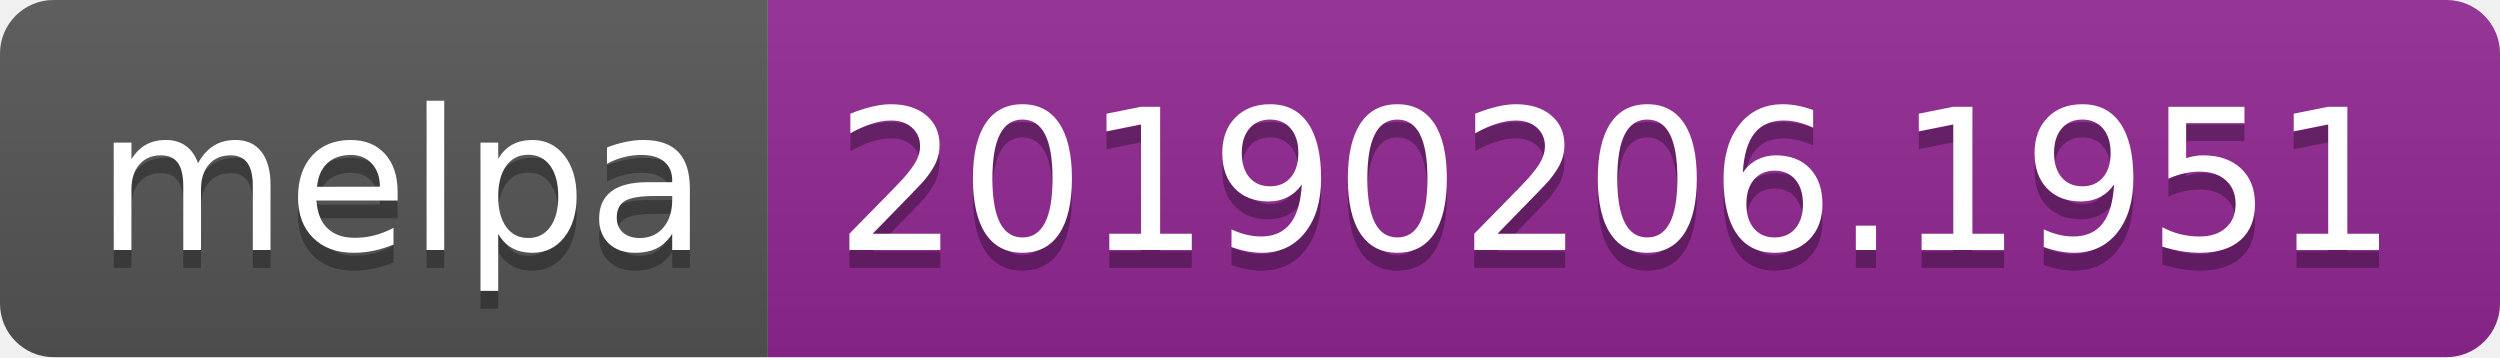
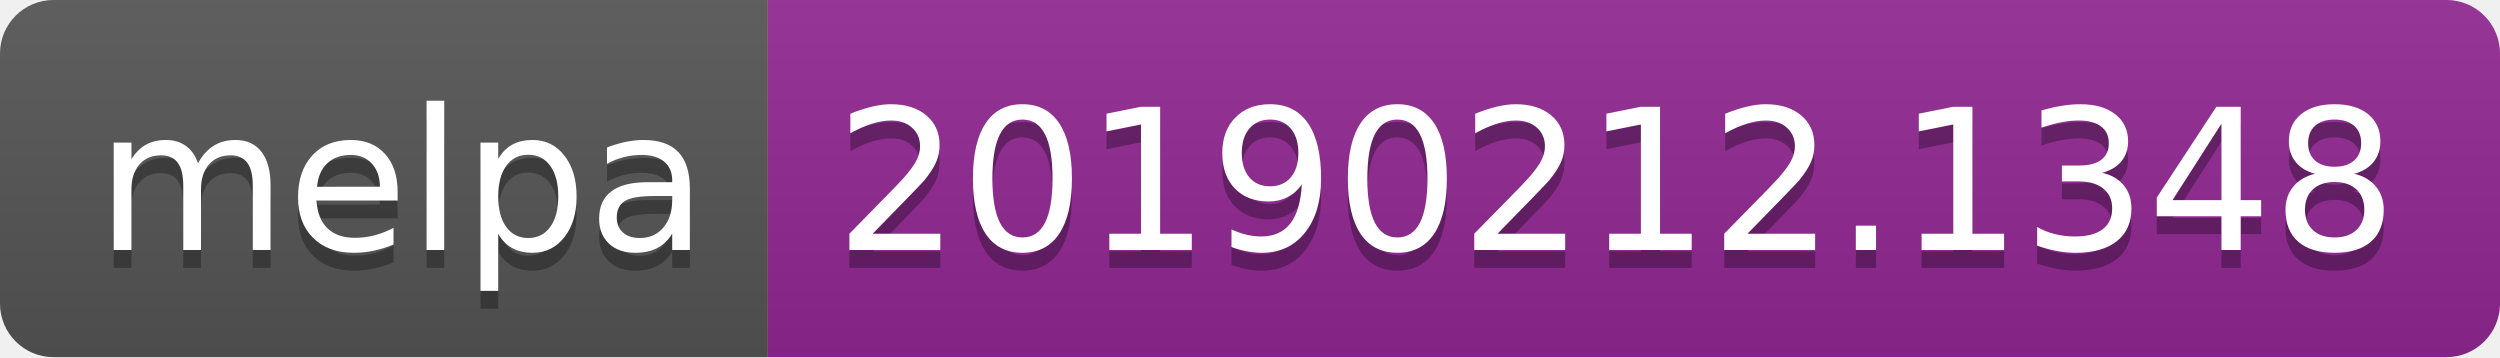
<svg xmlns="http://www.w3.org/2000/svg" width="140" height="20">
  <linearGradient id="b" x2="0" y2="100%">
    <stop offset="0" stop-color="#bbb" stop-opacity=".1" />
    <stop offset="1" stop-opacity=".1" />
  </linearGradient>
  <clipPath id="a">
    <rect width="140" height="20" rx="3" fill="#fff" />
  </clipPath>
  <g clip-path="url(#a)">
    <path fill="#555" d="M0 0h43v20H0z" />
    <path fill="#922793" d="M43 0h97v20H43z" />
    <path fill="url(#b)" d="M0 0h140v20H0z" />
  </g>
  <g fill="#fff" text-anchor="middle" font-family="DejaVu Sans,Verdana,Geneva,sans-serif" font-size="110">
    <text x="225" y="150" fill="#010101" fill-opacity=".3" transform="scale(.1)" textLength="330">melpa</text>
    <text x="225" y="140" transform="scale(.1)" textLength="330">melpa</text>
-     <text x="905" y="150" fill="#010101" fill-opacity=".3" transform="scale(.1)" textLength="870">20190206.1951</text>
-     <text x="905" y="140" transform="scale(.1)" textLength="870">20190206.1951</text>
+     <text x="905" y="150" fill="#010101" fill-opacity=".3" transform="scale(.1)" textLength="870">20190212.1348</text>
+     <text x="905" y="140" transform="scale(.1)" textLength="870">20190212.1348</text>
  </g>
</svg>
